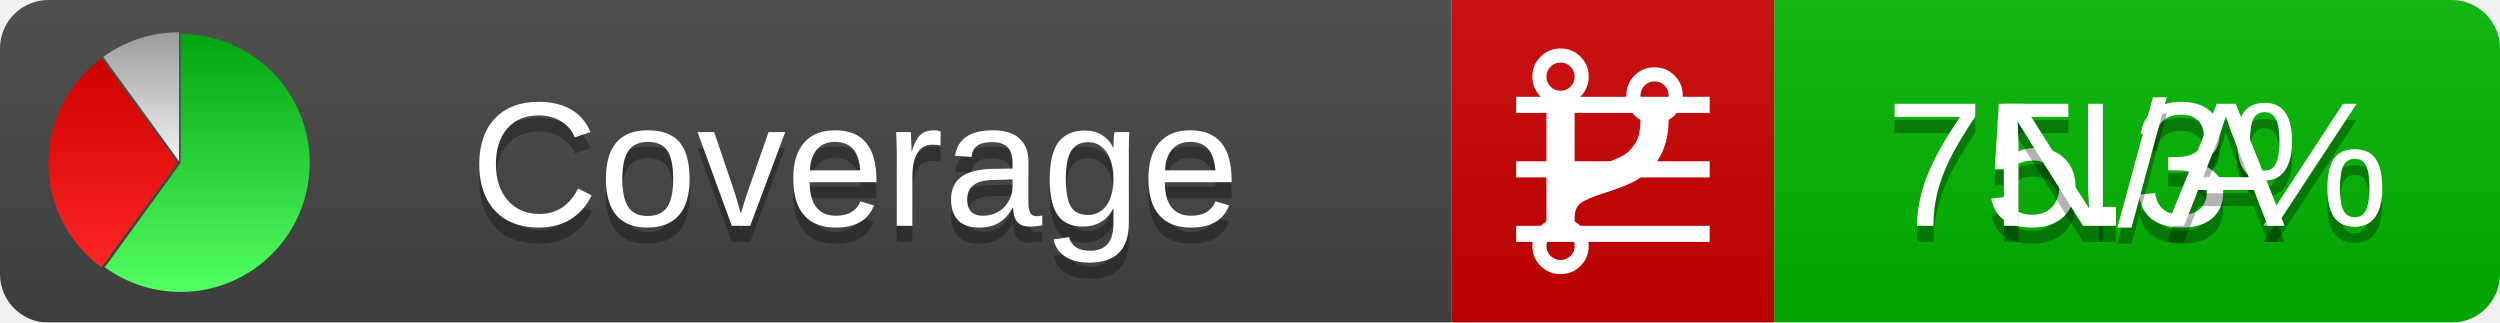
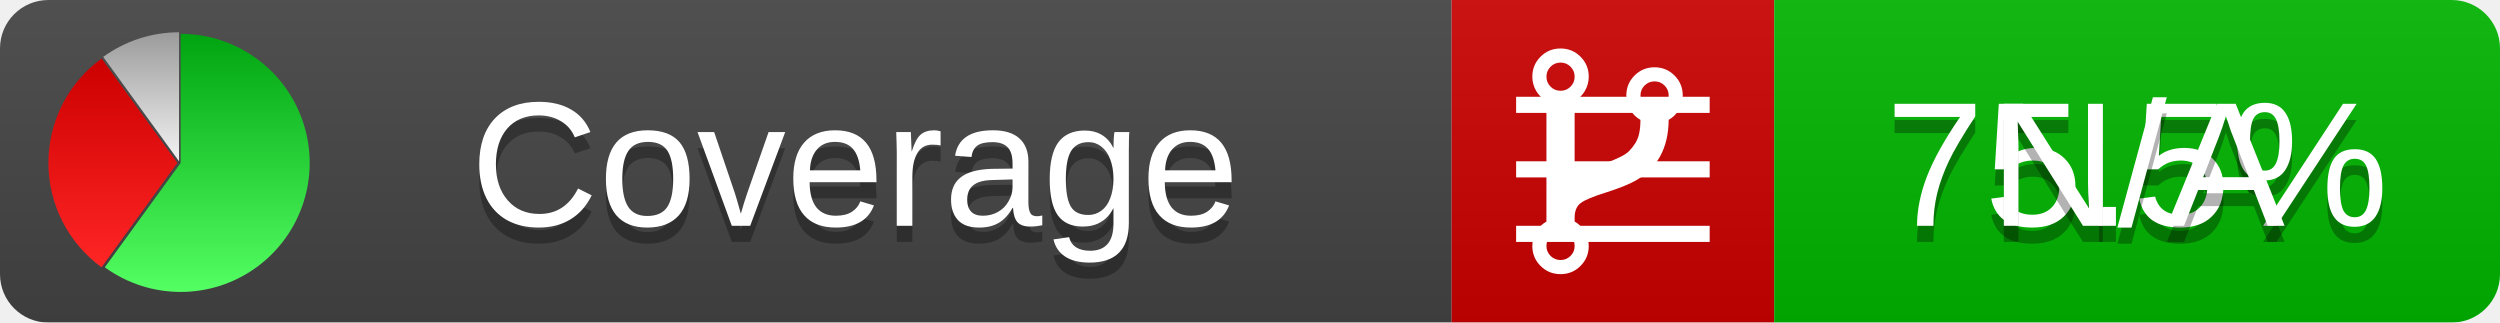
<svg xmlns="http://www.w3.org/2000/svg" xmlns:xlink="http://www.w3.org/1999/xlink" width="155" height="20">
  <style type="text/css">
          
            @keyframes fadeout {
              0 % { visibility: visible; opacity: 1; }
              40% { visibility: visible; opacity: 1; }
              50% { visibility: hidden; opacity: 0; }
              90% { visibility: hidden; opacity: 0; }
              100% { visibility: visible; opacity: 1; }
            }
            @keyframes fadein {
              0% { visibility: hidden; opacity: 0; }
              40% { visibility: hidden; opacity: 0; }
              50% { visibility: visible; opacity: 1; }
              90% { visibility: visible; opacity: 1; }
              100% { visibility: hidden; opacity: 0; }
            }
            .linecoverage {
                animation-duration: 10s;
                animation-name: fadeout;
                animation-iteration-count: infinite;
            }
            .branchcoverage {
                animation-duration: 10s;
                animation-name: fadein;
                animation-iteration-count: infinite;
            }
          
    </style>
  <defs>
    <linearGradient id="gradient" x2="0" y2="100%">
      <stop offset="0" stop-color="#bbb" stop-opacity=".1" />
      <stop offset="1" stop-opacity=".1" />
    </linearGradient>
    <linearGradient id="green" x2="0" y2="100%">
      <stop offset="0" stop-color="#00A410" />
      <stop offset="1" stop-color="#53FF63" />
    </linearGradient>
    <linearGradient id="red" x2="0" y2="100%">
      <stop offset="0" stop-color="#C00" />
      <stop offset="1" stop-color="#FF2525" />
    </linearGradient>
    <linearGradient id="gray" x2="0" y2="100%">
      <stop offset="0" stop-color="#9B9B9B" />
      <stop offset="1" stop-color="#F3F3F3" />
    </linearGradient>
    <mask id="mask">
      <rect width="155" height="20" rx="3" fill="#fff" />
    </mask>
    <g id="icon">
      <path style="fill:url(#green);" d="M205,202.5 l0,-200 a200,200 0 1,1 -117.558,361.803 z" />
      <path style="fill:url(#red);" d="M200,202.5 l-117.558,161.803 a200,200 0 0,1 0,-323.607 z" />
      <path style="fill:url(#gray);" d="M202.5,200 l-117.558,-161.803 a200,200 0 0,1 117.558,-38.196 z" />
    </g>
  </defs>
  <g mask="url(#mask)">
    <rect x="0" y="0" width="90" height="20" fill="#444" />
    <rect x="90" y="0" width="20" height="20" fill="#c00" />
    <rect x="110" y="0" width="45" height="20" fill="#00B600" />
    <rect x="0" y="0" width="155" height="20" fill="url(#gradient)" />
  </g>
  <g>
    <path class="linecoverage" stroke="#fff" d="M94 6.5 h12 M94 10.5 h12 M94 14.5 h12" />
    <path class="branchcoverage" fill="#fff" d="m 97.628,15.247 q 0,-0.364 -0.255,-0.619 -0.255,-0.255 -0.619,-0.255 -0.364,0 -0.619,0.255 -0.255,0.255 -0.255,0.619 0,0.364 0.255,0.619 0.255,0.255 0.619,0.255 0.364,0 0.619,-0.255 0.255,-0.255 0.255,-0.619 z m 0,-10.493 q 0,-0.364 -0.255,-0.619 -0.255,-0.255 -0.619,-0.255 -0.364,0 -0.619,0.255 -0.255,0.255 -0.255,0.619 0,0.364 0.255,0.619 0.255,0.255 0.619,0.255 0.364,0 0.619,-0.255 0.255,-0.255 0.255,-0.619 z m 5.83,1.166 q 0,-0.364 -0.255,-0.619 -0.255,-0.255 -0.619,-0.255 -0.364,0 -0.619,0.255 -0.255,0.255 -0.255,0.619 0,0.364 0.255,0.619 0.255,0.255 0.619,0.255 0.364,0 0.619,-0.255 0.255,-0.255 0.255,-0.619 z m 0.874,0 q 0,0.474 -0.237,0.879 -0.237,0.405 -0.638,0.633 -0.018,2.614 -2.059,3.771 -0.619,0.346 -1.849,0.738 -1.166,0.364 -1.544,0.647 -0.378,0.282 -0.378,0.911 l 0,0.237 q 0.401,0.228 0.638,0.633 0.237,0.405 0.237,0.879 0,0.729 -0.51,1.239 -0.51,0.51 -1.239,0.51 -0.729,0 -1.239,-0.51 -0.51,-0.51 -0.51,-1.239 0,-0.474 0.237,-0.879 0.237,-0.405 0.638,-0.633 l 0,-7.469 q -0.401,-0.228 -0.638,-0.633 -0.237,-0.405 -0.237,-0.879 0,-0.729 0.51,-1.239 0.51,-0.51 1.239,-0.51 0.729,0 1.239,0.51 0.51,0.51 0.51,1.239 0,0.474 -0.237,0.879 -0.237,0.405 -0.638,0.633 l 0,4.527 q 0.492,-0.237 1.403,-0.519 0.501,-0.155 0.797,-0.269 0.296,-0.114 0.642,-0.282 0.346,-0.169 0.537,-0.36 0.191,-0.191 0.369,-0.465 0.178,-0.273 0.255,-0.633 0.077,-0.36 0.077,-0.833 -0.401,-0.228 -0.638,-0.633 -0.237,-0.405 -0.237,-0.879 0,-0.729 0.51,-1.239 0.51,-0.51 1.239,-0.51 0.729,0 1.239,0.51 0.51,0.51 0.51,1.239 z" />
  </g>
  <g fill="#fff" text-anchor="middle" font-family="Verdana,Arial,Geneva,sans-serif" font-size="11">
    <a xlink:href="https://github.com/danielpalme/ReportGenerator" target="_top">
      <use xlink:href="#icon" transform="translate(3,2) scale(.04)" />
    </a>
    <text x="53" y="15" fill="#010101" fill-opacity=".3">Coverage</text>
    <text x="53" y="14" fill="#fff">Coverage</text>
-     <text class="linecoverage" x="132.5" y="15" fill="#010101" fill-opacity=".3">75.3%</text>
-     <text class="linecoverage" x="132.5" y="14">75.3%</text>
+     <text class="linecoverage" x="132.5" y="15" fill="#010101" fill-opacity=".3">75.5%</text>
+     <text class="linecoverage" x="132.5" y="14">75.5%</text>
    <text class="branchcoverage" x="132.5" y="15" fill="#010101" fill-opacity=".3">N/A</text>
    <text class="branchcoverage" x="132.5" y="14">N/A</text>
  </g>
  <g>
    <rect class="linecoverage" x="90" y="0" width="65" height="20" fill-opacity="0" />
    <rect class="branchcoverage" x="90" y="0" width="65" height="20" fill-opacity="0" />
  </g>
</svg>
